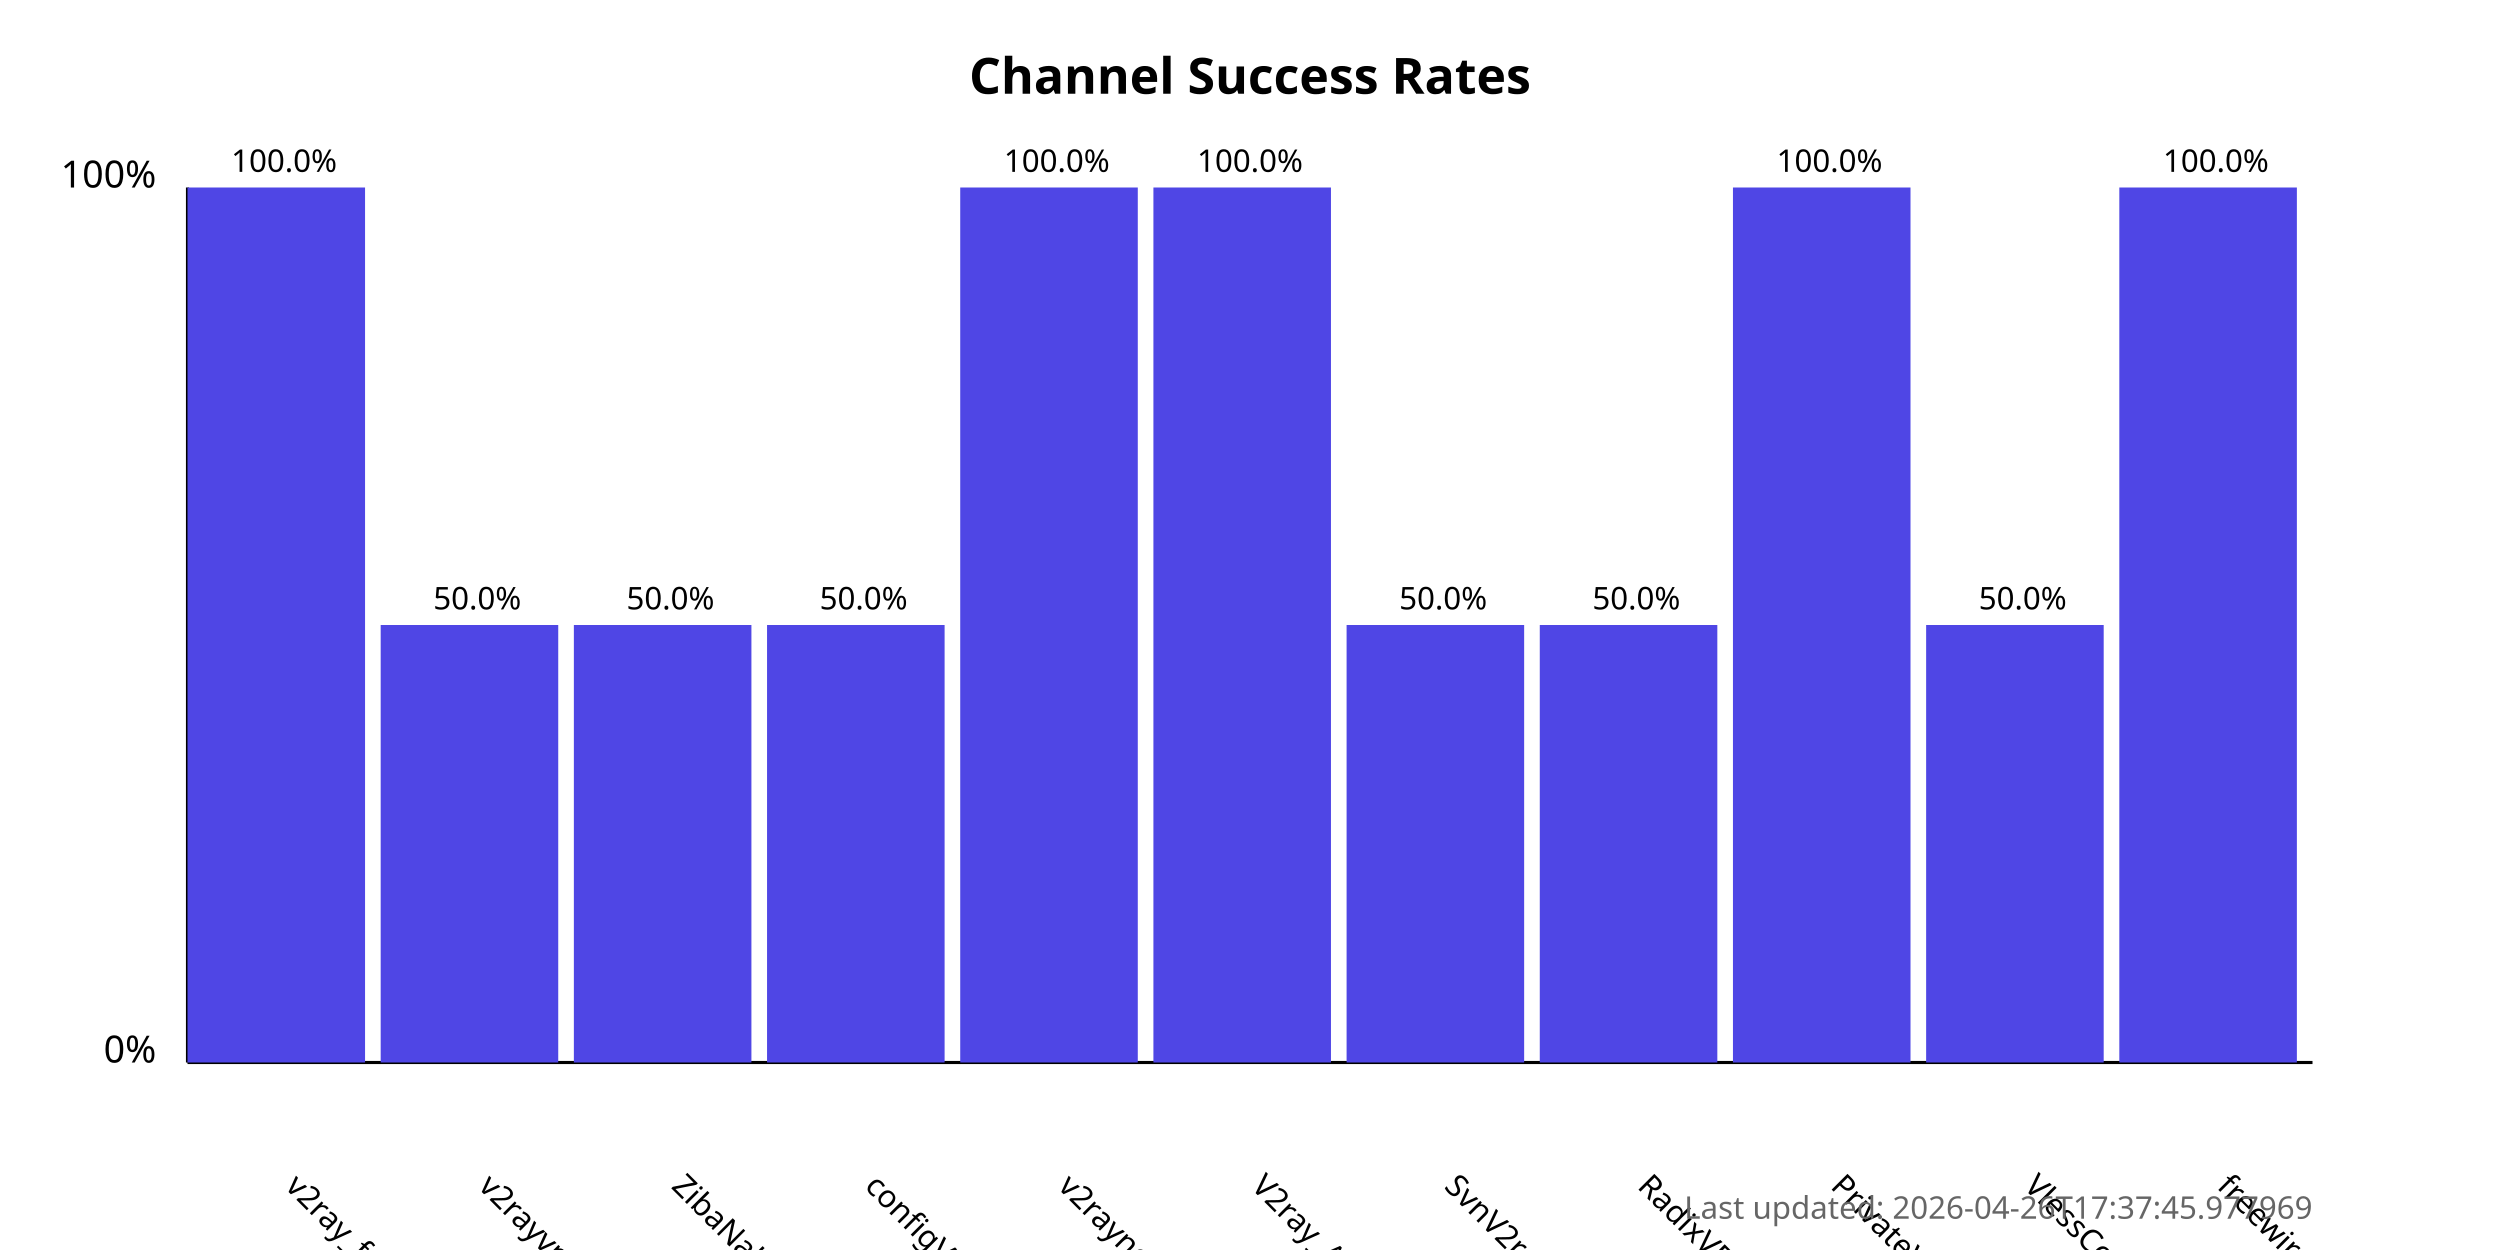
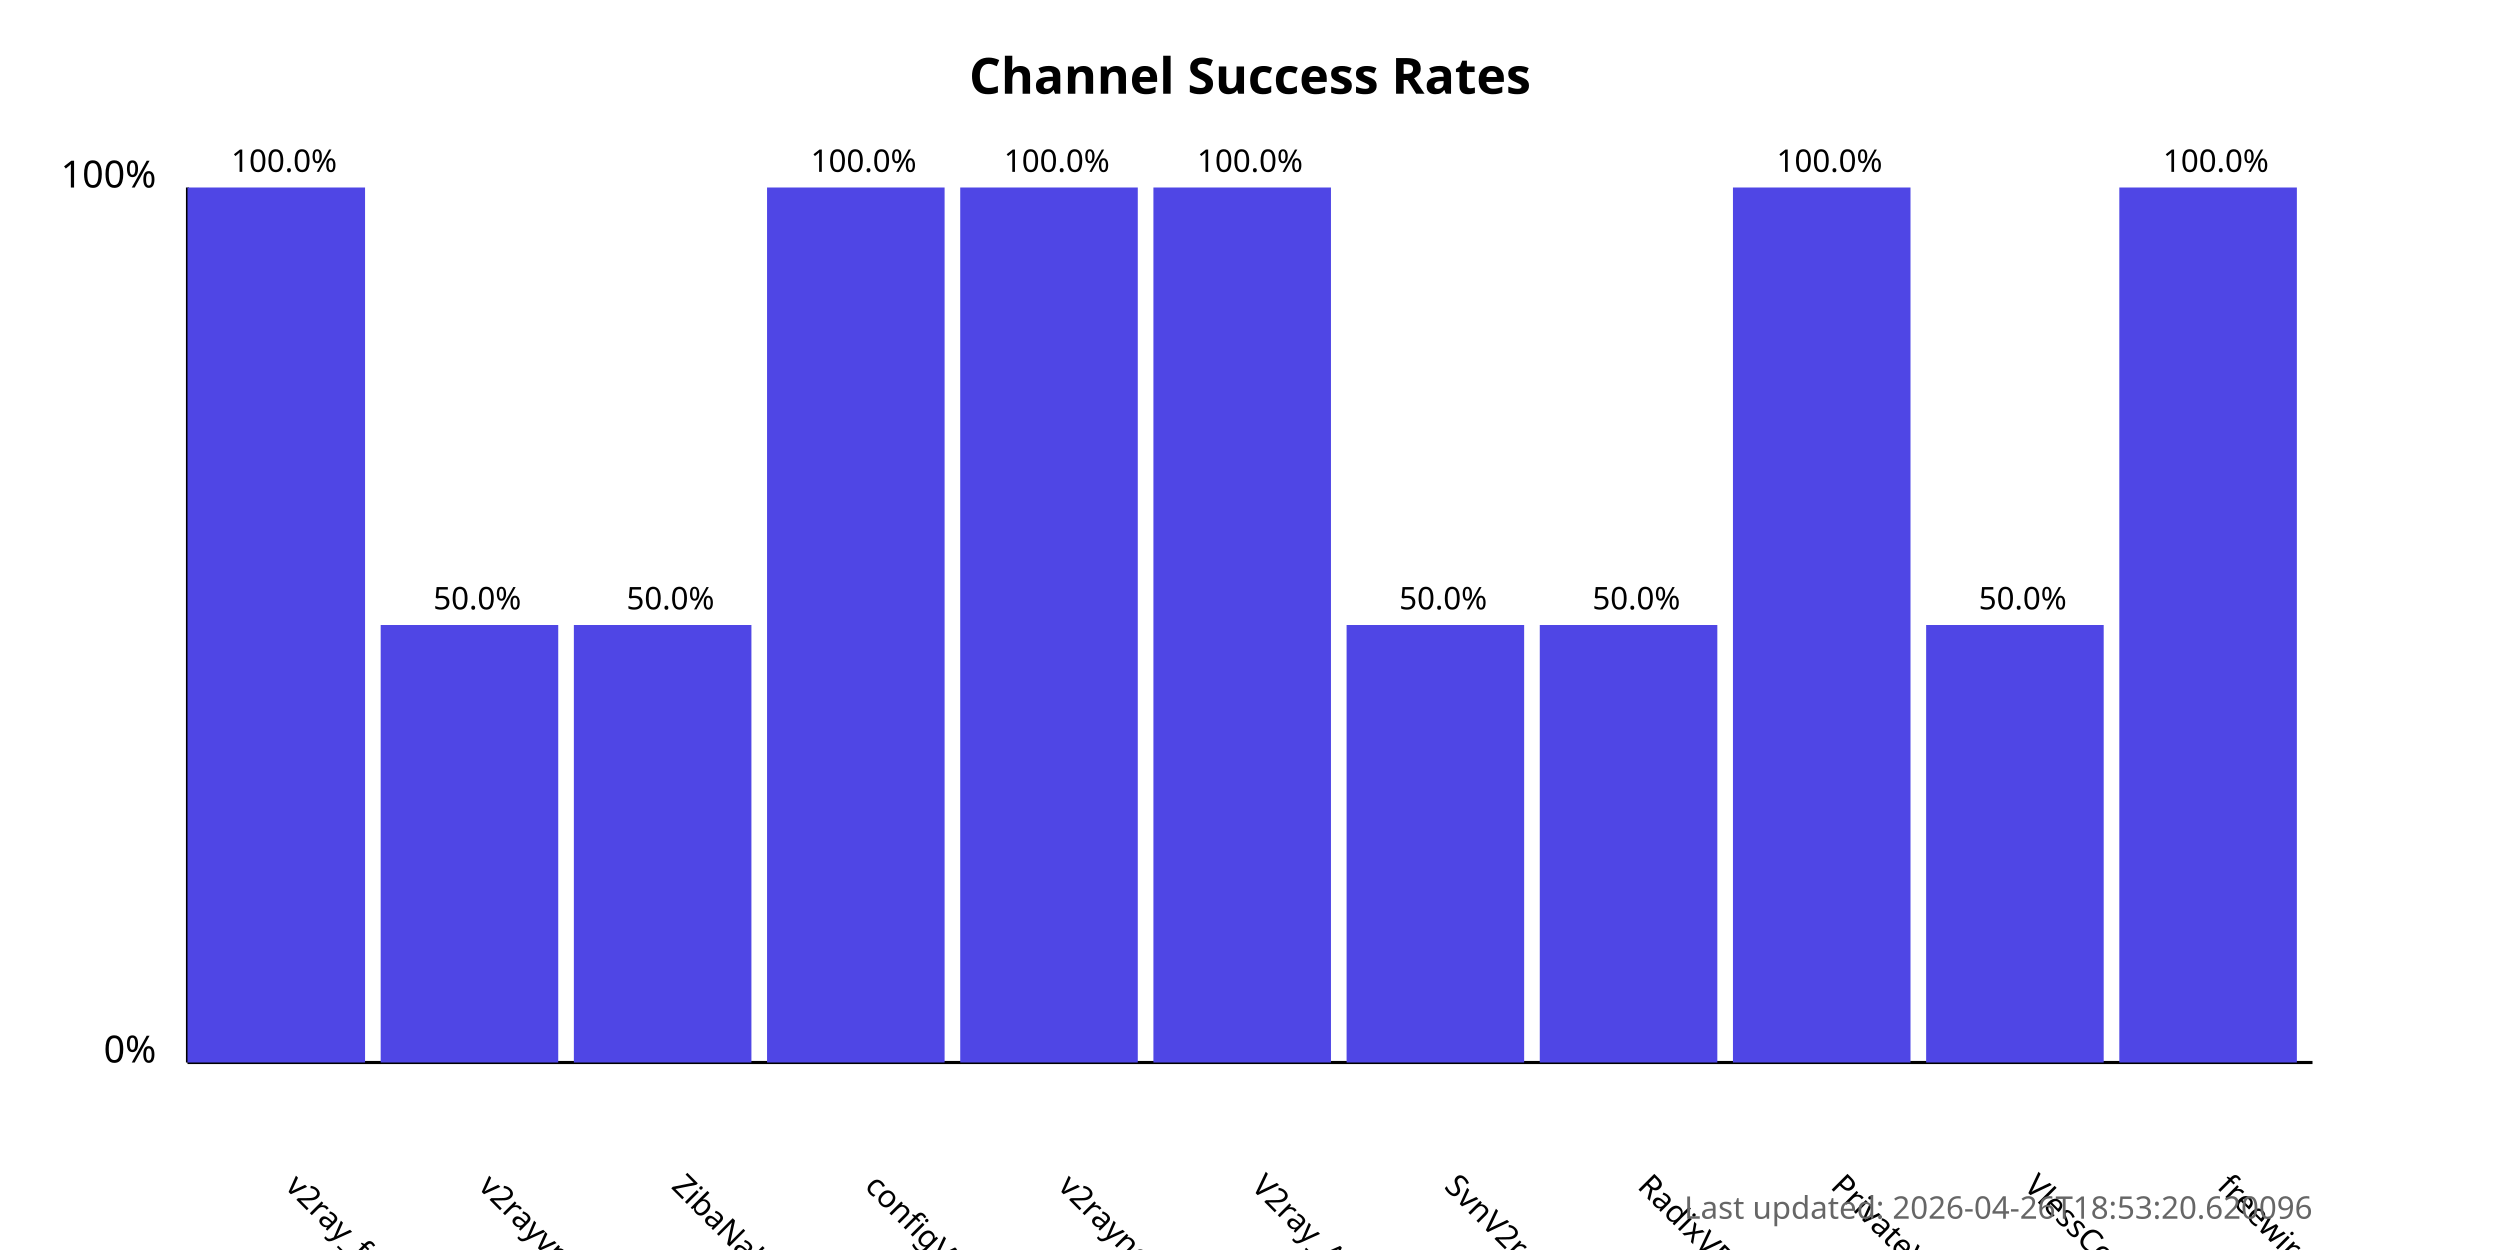
<svg xmlns="http://www.w3.org/2000/svg" width="800" height="400">
  <style>
            .chart-title { font: bold 16px sans-serif; }
            .axis-label { font: 12px sans-serif; }
            .tick-label { font: 10px sans-serif; }
            .bar { fill: #4f46e5; }
            .bar:hover { fill: #6366f1; }
            .timestamp { font: 10px sans-serif; fill: #666; }
        </style>
  <text x="400.0" y="30" text-anchor="middle" class="chart-title">
            Channel Success Rates
        </text>
  <line x1="60" y1="340" x2="60" y2="60" stroke="black" stroke-width="1" />
  <line x1="60" y1="340" x2="740" y2="340" stroke="black" stroke-width="1" />
  <text x="50" y="340" text-anchor="end" class="axis-label">0%</text>
  <text x="50" y="60" text-anchor="end" class="axis-label">100%</text>
  <g>
    <rect x="60" y="60.0" width="56.818" height="280.0" class="bar" />
    <text x="90.909" y="380" transform="rotate(45, 90.90909, 380)" text-anchor="start" class="tick-label">
                v2ray_free_conf
            </text>
    <text x="90.909" y="55.0" text-anchor="middle" class="tick-label">
                100.0%
            </text>
  </g>
  <g>
    <rect x="121.818" y="200.0" width="56.818" height="140.0" class="bar" />
    <text x="152.727" y="380" transform="rotate(45, 152.7273, 380)" text-anchor="start" class="tick-label">
                v2rayvpno
            </text>
    <text x="152.727" y="195.0" text-anchor="middle" class="tick-label">
                50.0%
            </text>
  </g>
  <g>
    <rect x="183.636" y="200.0" width="56.818" height="140.0" class="bar" />
    <text x="214.545" y="380" transform="rotate(45, 214.5455, 380)" text-anchor="start" class="tick-label">
                ZibaNabz
            </text>
    <text x="214.545" y="195.0" text-anchor="middle" class="tick-label">
                50.0%
            </text>
  </g>
  <g>
-     <rect x="245.455" y="200.0" width="56.818" height="140.0" class="bar" />
+     <rect x="245.455" y="60.0" width="56.818" height="280.0" class="bar" />
    <text x="276.364" y="380" transform="rotate(45, 276.3636, 380)" text-anchor="start" class="tick-label">
                configV2rayForFree
            </text>
-     <text x="276.364" y="195.0" text-anchor="middle" class="tick-label">
-                 50.0%
+     <text x="276.364" y="55.0" text-anchor="middle" class="tick-label">
+                 100.0%
            </text>
  </g>
  <g>
    <rect x="307.273" y="60.0" width="56.818" height="280.0" class="bar" />
    <text x="338.182" y="380" transform="rotate(45, 338.1818, 380)" text-anchor="start" class="tick-label">
                v2rayngvpn
            </text>
    <text x="338.182" y="55.0" text-anchor="middle" class="tick-label">
                100.0%
            </text>
  </g>
  <g>
    <rect x="369.091" y="60.0" width="56.818" height="280.0" class="bar" />
    <text x="400.0" y="380" transform="rotate(45, 400.0, 380)" text-anchor="start" class="tick-label">
                V2ray_Alpha
            </text>
    <text x="400.0" y="55.0" text-anchor="middle" class="tick-label">
                100.0%
            </text>
  </g>
  <g>
    <rect x="430.909" y="200.0" width="56.818" height="140.0" class="bar" />
    <text x="461.818" y="380" transform="rotate(45, 461.8182, 380)" text-anchor="start" class="tick-label">
                SvnV2ray
            </text>
    <text x="461.818" y="195.0" text-anchor="middle" class="tick-label">
                50.0%
            </text>
  </g>
  <g>
    <rect x="492.727" y="200.0" width="56.818" height="140.0" class="bar" />
    <text x="523.636" y="380" transform="rotate(45, 523.6364, 380)" text-anchor="start" class="tick-label">
                RadixVPN
            </text>
    <text x="523.636" y="195.0" text-anchor="middle" class="tick-label">
                50.0%
            </text>
  </g>
  <g>
    <rect x="554.545" y="60.0" width="56.818" height="280.0" class="bar" />
    <text x="585.455" y="380" transform="rotate(45, 585.4545, 380)" text-anchor="start" class="tick-label">
                PrivateVPNs
            </text>
    <text x="585.455" y="55.0" text-anchor="middle" class="tick-label">
                100.0%
            </text>
  </g>
  <g>
    <rect x="616.364" y="200.0" width="56.818" height="140.0" class="bar" />
    <text x="647.273" y="380" transform="rotate(45, 647.2727, 380)" text-anchor="start" class="tick-label">
                VlessConfig
            </text>
    <text x="647.273" y="195.0" text-anchor="middle" class="tick-label">
                50.0%
            </text>
  </g>
  <g>
    <rect x="678.182" y="60.0" width="56.818" height="280.0" class="bar" />
    <text x="709.091" y="380" transform="rotate(45, 709.0909, 380)" text-anchor="start" class="tick-label">
                freewireguard
            </text>
    <text x="709.091" y="55.0" text-anchor="middle" class="tick-label">
                100.0%
            </text>
  </g>
  <text x="740" y="390" text-anchor="end" class="timestamp">
-             Last updated: 2026-04-26T17:37:45.977969
+             Last updated: 2026-04-26T18:53:20.620096
        </text>
</svg>
